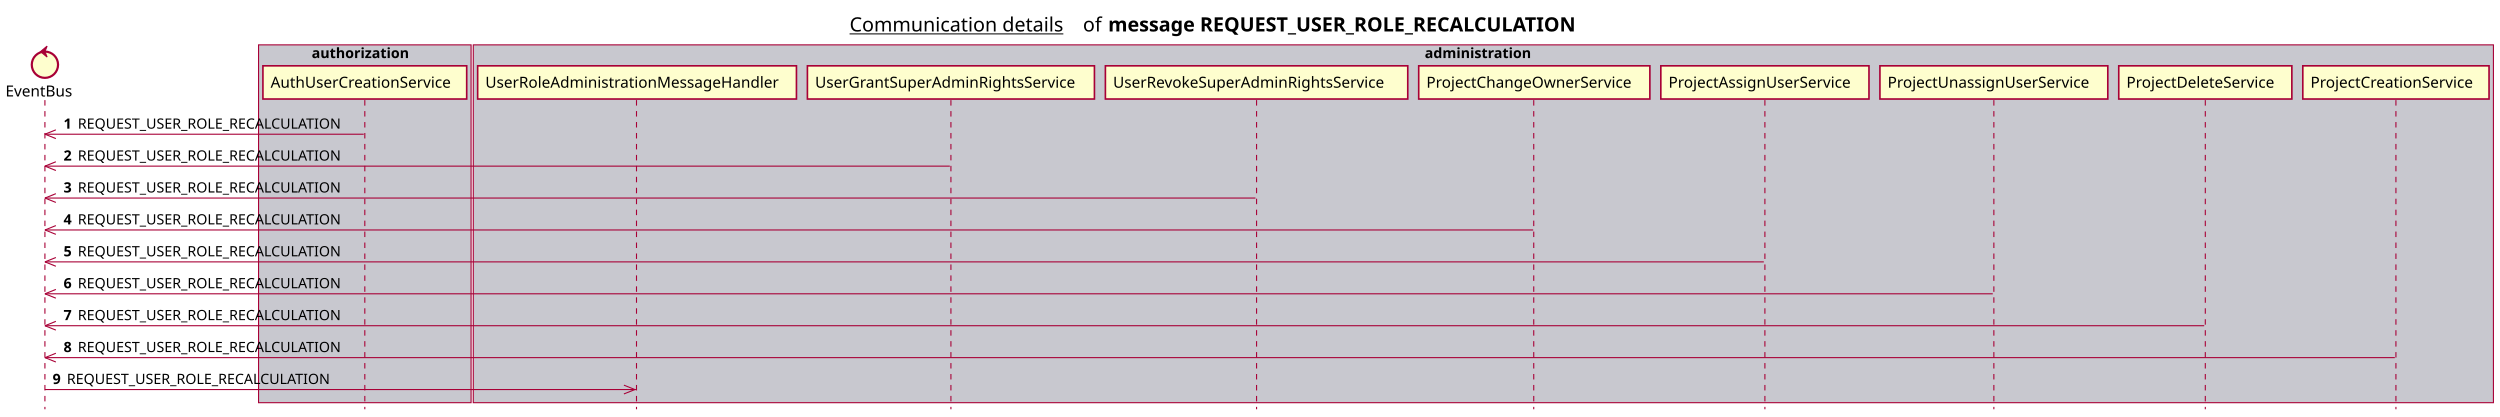
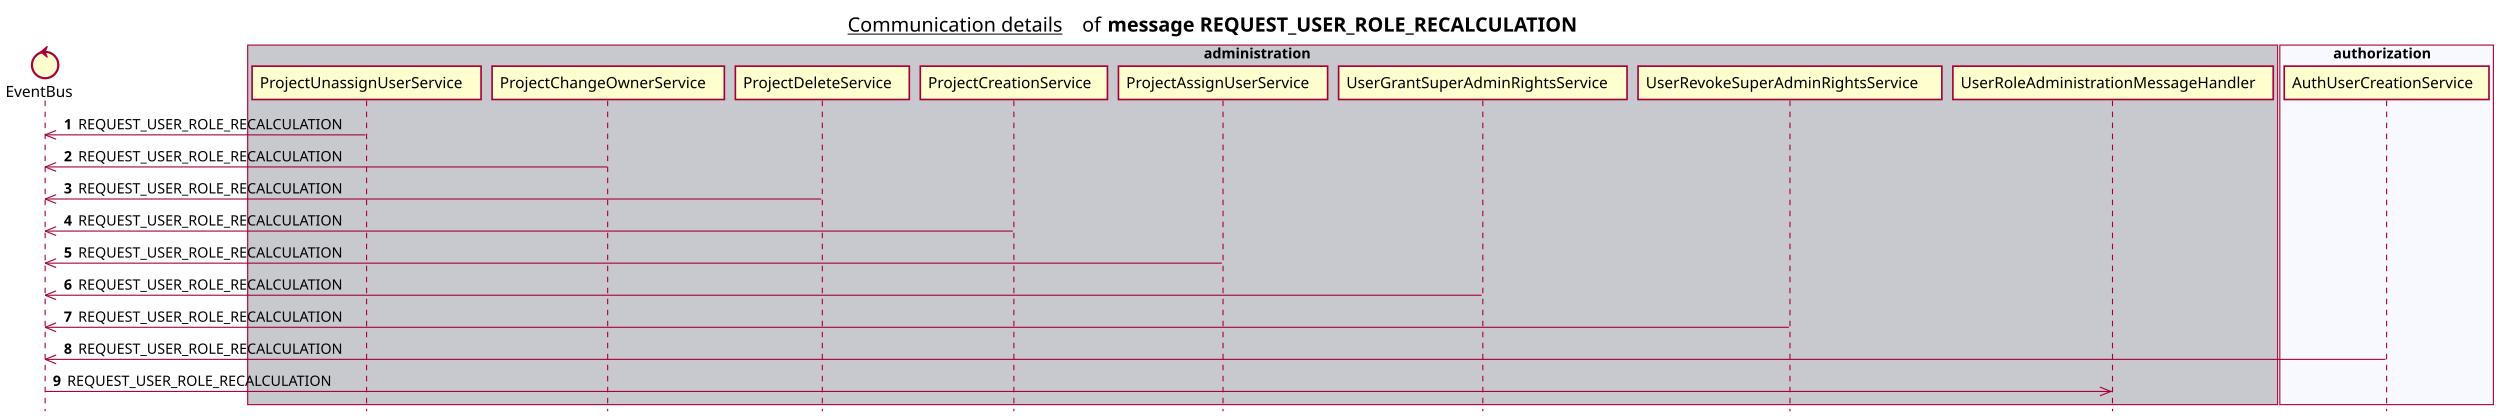
- <svg xmlns="http://www.w3.org/2000/svg" contentScriptType="application/ecmascript" contentStyleType="text/css" height="380px" preserveAspectRatio="none" style="width:2282px;height:380px;background:#FFFFFF;" version="1.1" viewBox="0 0 2282 380" width="2282px" zoomAndPan="magnify">
+ <svg xmlns="http://www.w3.org/2000/svg" contentScriptType="application/ecmascript" contentStyleType="text/css" height="380px" preserveAspectRatio="none" style="width:2271px;height:380px;background:#FFFFFF;" version="1.1" viewBox="0 0 2271 380" width="2271px" zoomAndPan="magnify">
  <defs />
  <g>
-     <text fill="#000000" font-family="sans-serif" font-size="18" lengthAdjust="spacing" text-decoration="underline" textLength="201" x="775.5" y="28.708">Communication details</text>
-     <text fill="#000000" font-family="sans-serif" font-size="18" lengthAdjust="spacing" textLength="17" x="988.5" y="28.708">of</text>
-     <text fill="#000000" font-family="sans-serif" font-size="18" font-weight="bold" lengthAdjust="spacing" textLength="490" x="1011.5" y="28.708">message REQUEST_USER_ROLE_RECALCULATION</text>
-     <rect fill="#C8C8CF" height="326.625" style="stroke:#A80036;stroke-width:1.0;" width="194" x="236" y="40.953" />
-     <text fill="#000000" font-family="sans-serif" font-size="13" font-weight="bold" lengthAdjust="spacing" textLength="97" x="284.5" y="53.02">authorization</text>
-     <rect fill="#C8C8CF" height="326.625" style="stroke:#A80036;stroke-width:1.0;" width="1844" x="432" y="40.953" />
-     <text fill="#000000" font-family="sans-serif" font-size="13" font-weight="bold" lengthAdjust="spacing" textLength="107" x="1300.5" y="53.02">administration</text>
+     <text fill="#000000" font-family="sans-serif" font-size="18" lengthAdjust="spacing" text-decoration="underline" textLength="201" x="770" y="28.708">Communication details</text>
+     <text fill="#000000" font-family="sans-serif" font-size="18" lengthAdjust="spacing" textLength="17" x="983" y="28.708">of</text>
+     <text fill="#000000" font-family="sans-serif" font-size="18" font-weight="bold" lengthAdjust="spacing" textLength="490" x="1006" y="28.708">message REQUEST_USER_ROLE_RECALCULATION</text>
+     <rect fill="#C8C8CF" height="326.625" style="stroke:#A80036;stroke-width:1.0;" width="1844" x="225" y="40.953" />
+     <text fill="#000000" font-family="sans-serif" font-size="13" font-weight="bold" lengthAdjust="spacing" textLength="107" x="1093.5" y="53.02">administration</text>
+     <rect fill="#F8F8FF" height="326.625" style="stroke:#A80036;stroke-width:1.0;" width="194" x="2071" y="40.953" />
+     <text fill="#000000" font-family="sans-serif" font-size="13" font-weight="bold" lengthAdjust="spacing" textLength="97" x="2119.5" y="53.02">authorization</text>
    <line style="stroke:#A80036;stroke-width:1.0;stroke-dasharray:5.0,5.0;" x1="41" x2="41" y1="91.383" y2="373.578" />
    <line style="stroke:#A80036;stroke-width:1.0;stroke-dasharray:5.0,5.0;" x1="333" x2="333" y1="91.383" y2="373.578" />
-     <line style="stroke:#A80036;stroke-width:1.0;stroke-dasharray:5.0,5.0;" x1="581" x2="581" y1="91.383" y2="373.578" />
-     <line style="stroke:#A80036;stroke-width:1.0;stroke-dasharray:5.0,5.0;" x1="868" x2="868" y1="91.383" y2="373.578" />
-     <line style="stroke:#A80036;stroke-width:1.0;stroke-dasharray:5.0,5.0;" x1="1147" x2="1147" y1="91.383" y2="373.578" />
-     <line style="stroke:#A80036;stroke-width:1.0;stroke-dasharray:5.0,5.0;" x1="1400" x2="1400" y1="91.383" y2="373.578" />
-     <line style="stroke:#A80036;stroke-width:1.0;stroke-dasharray:5.0,5.0;" x1="1611" x2="1611" y1="91.383" y2="373.578" />
-     <line style="stroke:#A80036;stroke-width:1.0;stroke-dasharray:5.0,5.0;" x1="1820" x2="1820" y1="91.383" y2="373.578" />
-     <line style="stroke:#A80036;stroke-width:1.0;stroke-dasharray:5.0,5.0;" x1="2013" x2="2013" y1="91.383" y2="373.578" />
-     <line style="stroke:#A80036;stroke-width:1.0;stroke-dasharray:5.0,5.0;" x1="2187" x2="2187" y1="91.383" y2="373.578" />
+     <line style="stroke:#A80036;stroke-width:1.0;stroke-dasharray:5.0,5.0;" x1="552" x2="552" y1="91.383" y2="373.578" />
+     <line style="stroke:#A80036;stroke-width:1.0;stroke-dasharray:5.0,5.0;" x1="747" x2="747" y1="91.383" y2="373.578" />
+     <line style="stroke:#A80036;stroke-width:1.0;stroke-dasharray:5.0,5.0;" x1="921" x2="921" y1="91.383" y2="373.578" />
+     <line style="stroke:#A80036;stroke-width:1.0;stroke-dasharray:5.0,5.0;" x1="1111" x2="1111" y1="91.383" y2="373.578" />
+     <line style="stroke:#A80036;stroke-width:1.0;stroke-dasharray:5.0,5.0;" x1="1347" x2="1347" y1="91.383" y2="373.578" />
+     <line style="stroke:#A80036;stroke-width:1.0;stroke-dasharray:5.0,5.0;" x1="1626" x2="1626" y1="91.383" y2="373.578" />
+     <line style="stroke:#A80036;stroke-width:1.0;stroke-dasharray:5.0,5.0;" x1="1919" x2="1919" y1="91.383" y2="373.578" />
+     <line style="stroke:#A80036;stroke-width:1.0;stroke-dasharray:5.0,5.0;" x1="2168" x2="2168" y1="91.383" y2="373.578" />
    <text fill="#000000" font-family="sans-serif" font-size="14" lengthAdjust="spacing" textLength="66" x="5" y="88.081">EventBus</text>
    <ellipse cx="41" cy="59.086" fill="#FEFECE" rx="12" ry="12" style="stroke:#A80036;stroke-width:2.0;" />
    <polygon fill="#A80036" points="37,47.086,43,42.086,41,47.086,43,52.086,37,47.086" style="stroke:#A80036;stroke-width:1.0;" />
-     <rect fill="#FEFECE" height="30.297" style="stroke:#A80036;stroke-width:1.5;" width="186" x="240" y="60.086" />
-     <text fill="#000000" font-family="sans-serif" font-size="14" lengthAdjust="spacing" textLength="172" x="247" y="80.081">AuthUserCreationService</text>
-     <rect fill="#FEFECE" height="30.297" style="stroke:#A80036;stroke-width:1.5;" width="291" x="436" y="60.086" />
-     <text fill="#000000" font-family="sans-serif" font-size="14" lengthAdjust="spacing" textLength="277" x="443" y="80.081">UserRoleAdministrationMessageHandler</text>
-     <rect fill="#FEFECE" height="30.297" style="stroke:#A80036;stroke-width:1.5;" width="262" x="737" y="60.086" />
-     <text fill="#000000" font-family="sans-serif" font-size="14" lengthAdjust="spacing" textLength="248" x="744" y="80.081">UserGrantSuperAdminRightsService</text>
-     <rect fill="#FEFECE" height="30.297" style="stroke:#A80036;stroke-width:1.5;" width="276" x="1009" y="60.086" />
-     <text fill="#000000" font-family="sans-serif" font-size="14" lengthAdjust="spacing" textLength="262" x="1016" y="80.081">UserRevokeSuperAdminRightsService</text>
-     <rect fill="#FEFECE" height="30.297" style="stroke:#A80036;stroke-width:1.5;" width="211" x="1295" y="60.086" />
-     <text fill="#000000" font-family="sans-serif" font-size="14" lengthAdjust="spacing" textLength="197" x="1302" y="80.081">ProjectChangeOwnerService</text>
-     <rect fill="#FEFECE" height="30.297" style="stroke:#A80036;stroke-width:1.5;" width="190" x="1516" y="60.086" />
-     <text fill="#000000" font-family="sans-serif" font-size="14" lengthAdjust="spacing" textLength="176" x="1523" y="80.081">ProjectAssignUserService</text>
-     <rect fill="#FEFECE" height="30.297" style="stroke:#A80036;stroke-width:1.5;" width="208" x="1716" y="60.086" />
-     <text fill="#000000" font-family="sans-serif" font-size="14" lengthAdjust="spacing" textLength="194" x="1723" y="80.081">ProjectUnassignUserService</text>
-     <rect fill="#FEFECE" height="30.297" style="stroke:#A80036;stroke-width:1.5;" width="158" x="1934" y="60.086" />
-     <text fill="#000000" font-family="sans-serif" font-size="14" lengthAdjust="spacing" textLength="144" x="1941" y="80.081">ProjectDeleteService</text>
-     <rect fill="#FEFECE" height="30.297" style="stroke:#A80036;stroke-width:1.5;" width="170" x="2102" y="60.086" />
-     <text fill="#000000" font-family="sans-serif" font-size="14" lengthAdjust="spacing" textLength="156" x="2109" y="80.081">ProjectCreationService</text>
+     <rect fill="#FEFECE" height="30.297" style="stroke:#A80036;stroke-width:1.5;" width="208" x="229" y="60.086" />
+     <text fill="#000000" font-family="sans-serif" font-size="14" lengthAdjust="spacing" textLength="194" x="236" y="80.081">ProjectUnassignUserService</text>
+     <rect fill="#FEFECE" height="30.297" style="stroke:#A80036;stroke-width:1.5;" width="211" x="447" y="60.086" />
+     <text fill="#000000" font-family="sans-serif" font-size="14" lengthAdjust="spacing" textLength="197" x="454" y="80.081">ProjectChangeOwnerService</text>
+     <rect fill="#FEFECE" height="30.297" style="stroke:#A80036;stroke-width:1.5;" width="158" x="668" y="60.086" />
+     <text fill="#000000" font-family="sans-serif" font-size="14" lengthAdjust="spacing" textLength="144" x="675" y="80.081">ProjectDeleteService</text>
+     <rect fill="#FEFECE" height="30.297" style="stroke:#A80036;stroke-width:1.5;" width="170" x="836" y="60.086" />
+     <text fill="#000000" font-family="sans-serif" font-size="14" lengthAdjust="spacing" textLength="156" x="843" y="80.081">ProjectCreationService</text>
+     <rect fill="#FEFECE" height="30.297" style="stroke:#A80036;stroke-width:1.5;" width="190" x="1016" y="60.086" />
+     <text fill="#000000" font-family="sans-serif" font-size="14" lengthAdjust="spacing" textLength="176" x="1023" y="80.081">ProjectAssignUserService</text>
+     <rect fill="#FEFECE" height="30.297" style="stroke:#A80036;stroke-width:1.5;" width="262" x="1216" y="60.086" />
+     <text fill="#000000" font-family="sans-serif" font-size="14" lengthAdjust="spacing" textLength="248" x="1223" y="80.081">UserGrantSuperAdminRightsService</text>
+     <rect fill="#FEFECE" height="30.297" style="stroke:#A80036;stroke-width:1.5;" width="276" x="1488" y="60.086" />
+     <text fill="#000000" font-family="sans-serif" font-size="14" lengthAdjust="spacing" textLength="262" x="1495" y="80.081">UserRevokeSuperAdminRightsService</text>
+     <rect fill="#FEFECE" height="30.297" style="stroke:#A80036;stroke-width:1.5;" width="291" x="1774" y="60.086" />
+     <text fill="#000000" font-family="sans-serif" font-size="14" lengthAdjust="spacing" textLength="277" x="1781" y="80.081">UserRoleAdministrationMessageHandler</text>
+     <rect fill="#FEFECE" height="30.297" style="stroke:#A80036;stroke-width:1.5;" width="186" x="2075" y="60.086" />
+     <text fill="#000000" font-family="sans-serif" font-size="14" lengthAdjust="spacing" textLength="172" x="2082" y="80.081">AuthUserCreationService</text>
    <line style="stroke:#A80036;stroke-width:1.0;" x1="41" x2="51" y1="122.516" y2="118.516" />
    <line style="stroke:#A80036;stroke-width:1.0;" x1="41" x2="51" y1="122.516" y2="126.516" />
    <line style="stroke:#A80036;stroke-width:1.0;" x1="41" x2="332" y1="122.516" y2="122.516" />
    <text fill="#000000" font-family="sans-serif" font-size="13" font-weight="bold" lengthAdjust="spacing" textLength="9" x="58" y="117.45">1</text>
    <text fill="#000000" font-family="sans-serif" font-size="13" lengthAdjust="spacing" textLength="255" x="71" y="117.45">REQUEST_USER_ROLE_RECALCULATION</text>
    <line style="stroke:#A80036;stroke-width:1.0;" x1="41" x2="51" y1="151.648" y2="147.648" />
    <line style="stroke:#A80036;stroke-width:1.0;" x1="41" x2="51" y1="151.648" y2="155.648" />
-     <line style="stroke:#A80036;stroke-width:1.0;" x1="41" x2="867" y1="151.648" y2="151.648" />
+     <line style="stroke:#A80036;stroke-width:1.0;" x1="41" x2="551.5" y1="151.648" y2="151.648" />
    <text fill="#000000" font-family="sans-serif" font-size="13" font-weight="bold" lengthAdjust="spacing" textLength="9" x="58" y="146.583">2</text>
    <text fill="#000000" font-family="sans-serif" font-size="13" lengthAdjust="spacing" textLength="255" x="71" y="146.583">REQUEST_USER_ROLE_RECALCULATION</text>
    <line style="stroke:#A80036;stroke-width:1.0;" x1="41" x2="51" y1="180.781" y2="176.781" />
    <line style="stroke:#A80036;stroke-width:1.0;" x1="41" x2="51" y1="180.781" y2="184.781" />
-     <line style="stroke:#A80036;stroke-width:1.0;" x1="41" x2="1146" y1="180.781" y2="180.781" />
+     <line style="stroke:#A80036;stroke-width:1.0;" x1="41" x2="746" y1="180.781" y2="180.781" />
    <text fill="#000000" font-family="sans-serif" font-size="13" font-weight="bold" lengthAdjust="spacing" textLength="9" x="58" y="175.715">3</text>
    <text fill="#000000" font-family="sans-serif" font-size="13" lengthAdjust="spacing" textLength="255" x="71" y="175.715">REQUEST_USER_ROLE_RECALCULATION</text>
    <line style="stroke:#A80036;stroke-width:1.0;" x1="41" x2="51" y1="209.914" y2="205.914" />
    <line style="stroke:#A80036;stroke-width:1.0;" x1="41" x2="51" y1="209.914" y2="213.914" />
-     <line style="stroke:#A80036;stroke-width:1.0;" x1="41" x2="1399.5" y1="209.914" y2="209.914" />
+     <line style="stroke:#A80036;stroke-width:1.0;" x1="41" x2="920" y1="209.914" y2="209.914" />
    <text fill="#000000" font-family="sans-serif" font-size="13" font-weight="bold" lengthAdjust="spacing" textLength="9" x="58" y="204.848">4</text>
    <text fill="#000000" font-family="sans-serif" font-size="13" lengthAdjust="spacing" textLength="255" x="71" y="204.848">REQUEST_USER_ROLE_RECALCULATION</text>
    <line style="stroke:#A80036;stroke-width:1.0;" x1="41" x2="51" y1="239.047" y2="235.047" />
    <line style="stroke:#A80036;stroke-width:1.0;" x1="41" x2="51" y1="239.047" y2="243.047" />
-     <line style="stroke:#A80036;stroke-width:1.0;" x1="41" x2="1610" y1="239.047" y2="239.047" />
+     <line style="stroke:#A80036;stroke-width:1.0;" x1="41" x2="1110" y1="239.047" y2="239.047" />
    <text fill="#000000" font-family="sans-serif" font-size="13" font-weight="bold" lengthAdjust="spacing" textLength="9" x="58" y="233.981">5</text>
    <text fill="#000000" font-family="sans-serif" font-size="13" lengthAdjust="spacing" textLength="255" x="71" y="233.981">REQUEST_USER_ROLE_RECALCULATION</text>
    <line style="stroke:#A80036;stroke-width:1.0;" x1="41" x2="51" y1="268.18" y2="264.18" />
    <line style="stroke:#A80036;stroke-width:1.0;" x1="41" x2="51" y1="268.18" y2="272.18" />
-     <line style="stroke:#A80036;stroke-width:1.0;" x1="41" x2="1819" y1="268.18" y2="268.18" />
+     <line style="stroke:#A80036;stroke-width:1.0;" x1="41" x2="1346" y1="268.18" y2="268.18" />
    <text fill="#000000" font-family="sans-serif" font-size="13" font-weight="bold" lengthAdjust="spacing" textLength="9" x="58" y="263.114">6</text>
    <text fill="#000000" font-family="sans-serif" font-size="13" lengthAdjust="spacing" textLength="255" x="71" y="263.114">REQUEST_USER_ROLE_RECALCULATION</text>
    <line style="stroke:#A80036;stroke-width:1.0;" x1="41" x2="51" y1="297.312" y2="293.312" />
    <line style="stroke:#A80036;stroke-width:1.0;" x1="41" x2="51" y1="297.312" y2="301.312" />
-     <line style="stroke:#A80036;stroke-width:1.0;" x1="41" x2="2012" y1="297.312" y2="297.312" />
+     <line style="stroke:#A80036;stroke-width:1.0;" x1="41" x2="1625" y1="297.312" y2="297.312" />
    <text fill="#000000" font-family="sans-serif" font-size="13" font-weight="bold" lengthAdjust="spacing" textLength="9" x="58" y="292.247">7</text>
    <text fill="#000000" font-family="sans-serif" font-size="13" lengthAdjust="spacing" textLength="255" x="71" y="292.247">REQUEST_USER_ROLE_RECALCULATION</text>
    <line style="stroke:#A80036;stroke-width:1.0;" x1="41" x2="51" y1="326.445" y2="322.445" />
    <line style="stroke:#A80036;stroke-width:1.0;" x1="41" x2="51" y1="326.445" y2="330.445" />
-     <line style="stroke:#A80036;stroke-width:1.0;" x1="41" x2="2186" y1="326.445" y2="326.445" />
+     <line style="stroke:#A80036;stroke-width:1.0;" x1="41" x2="2167" y1="326.445" y2="326.445" />
    <text fill="#000000" font-family="sans-serif" font-size="13" font-weight="bold" lengthAdjust="spacing" textLength="9" x="58" y="321.379">8</text>
    <text fill="#000000" font-family="sans-serif" font-size="13" lengthAdjust="spacing" textLength="255" x="71" y="321.379">REQUEST_USER_ROLE_RECALCULATION</text>
-     <line style="stroke:#A80036;stroke-width:1.0;" x1="579.5" x2="569.5" y1="355.578" y2="351.578" />
-     <line style="stroke:#A80036;stroke-width:1.0;" x1="579.5" x2="569.5" y1="355.578" y2="359.578" />
-     <line style="stroke:#A80036;stroke-width:1.0;" x1="41" x2="580.5" y1="355.578" y2="355.578" />
+     <line style="stroke:#A80036;stroke-width:1.0;" x1="1917.5" x2="1907.5" y1="355.578" y2="351.578" />
+     <line style="stroke:#A80036;stroke-width:1.0;" x1="1917.5" x2="1907.5" y1="355.578" y2="359.578" />
+     <line style="stroke:#A80036;stroke-width:1.0;" x1="41" x2="1918.5" y1="355.578" y2="355.578" />
    <text fill="#000000" font-family="sans-serif" font-size="13" font-weight="bold" lengthAdjust="spacing" textLength="9" x="48" y="350.512">9</text>
    <text fill="#000000" font-family="sans-serif" font-size="13" lengthAdjust="spacing" textLength="255" x="61" y="350.512">REQUEST_USER_ROLE_RECALCULATION</text>
  </g>
</svg>
